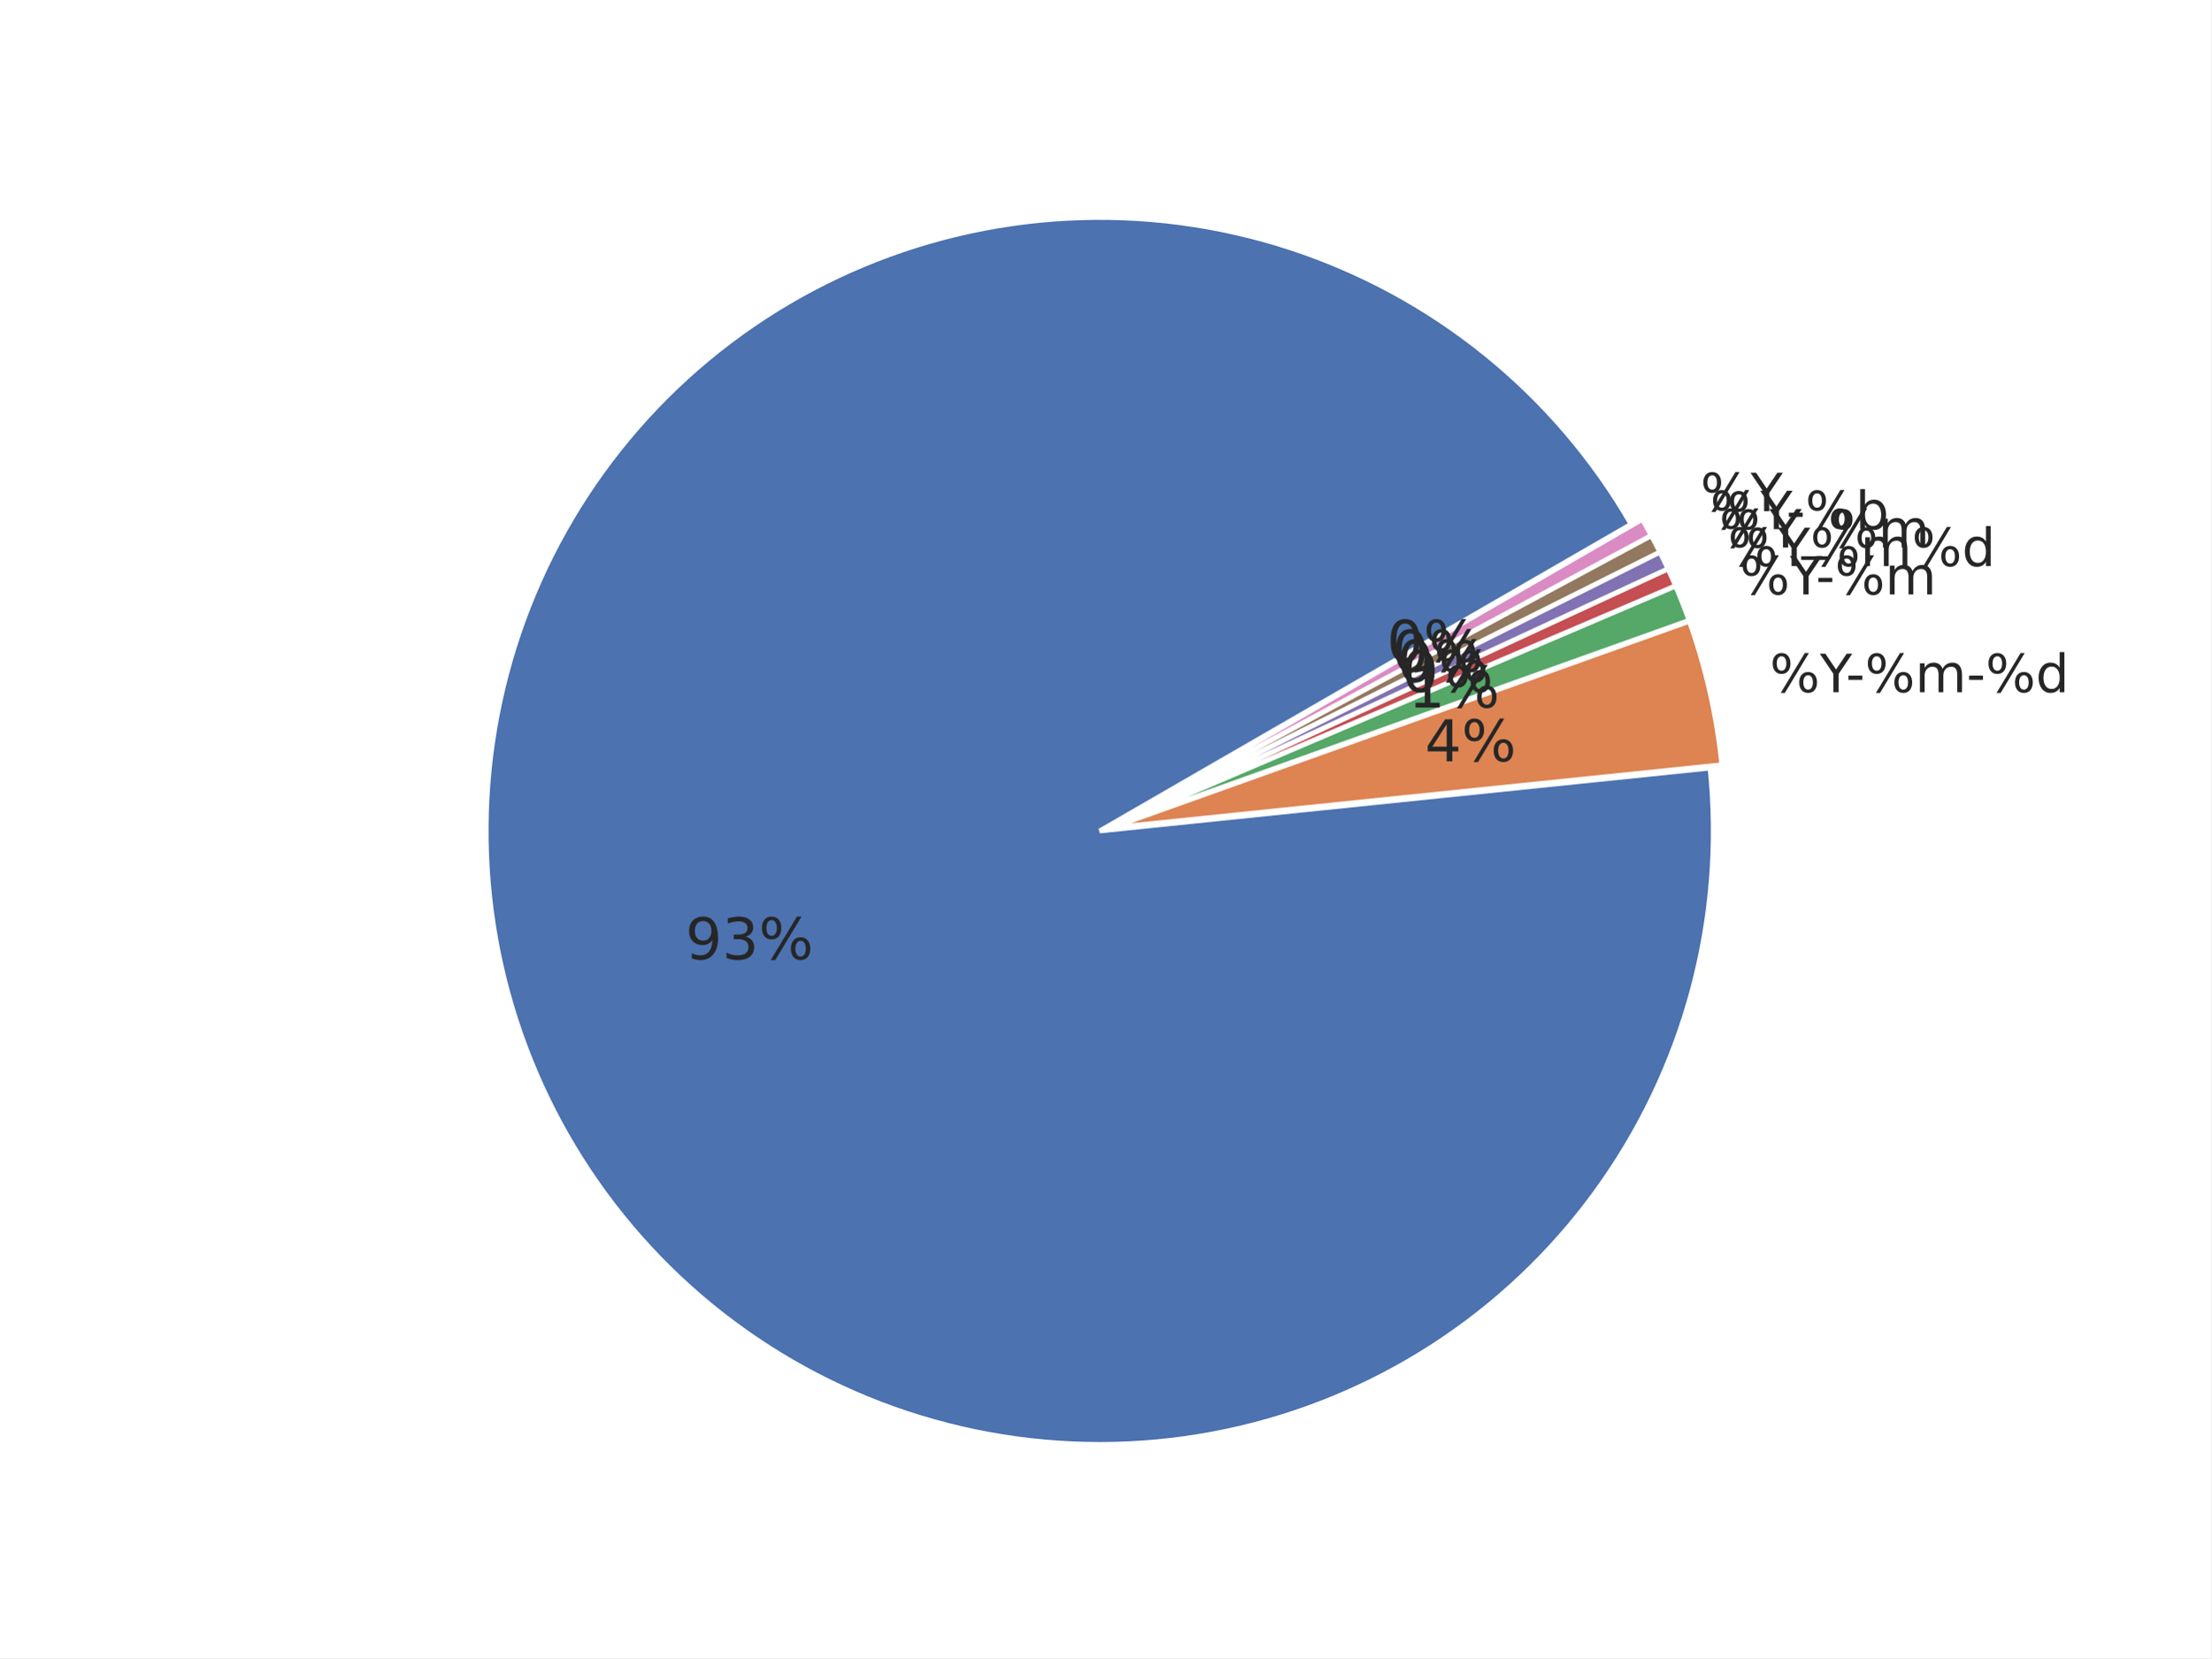
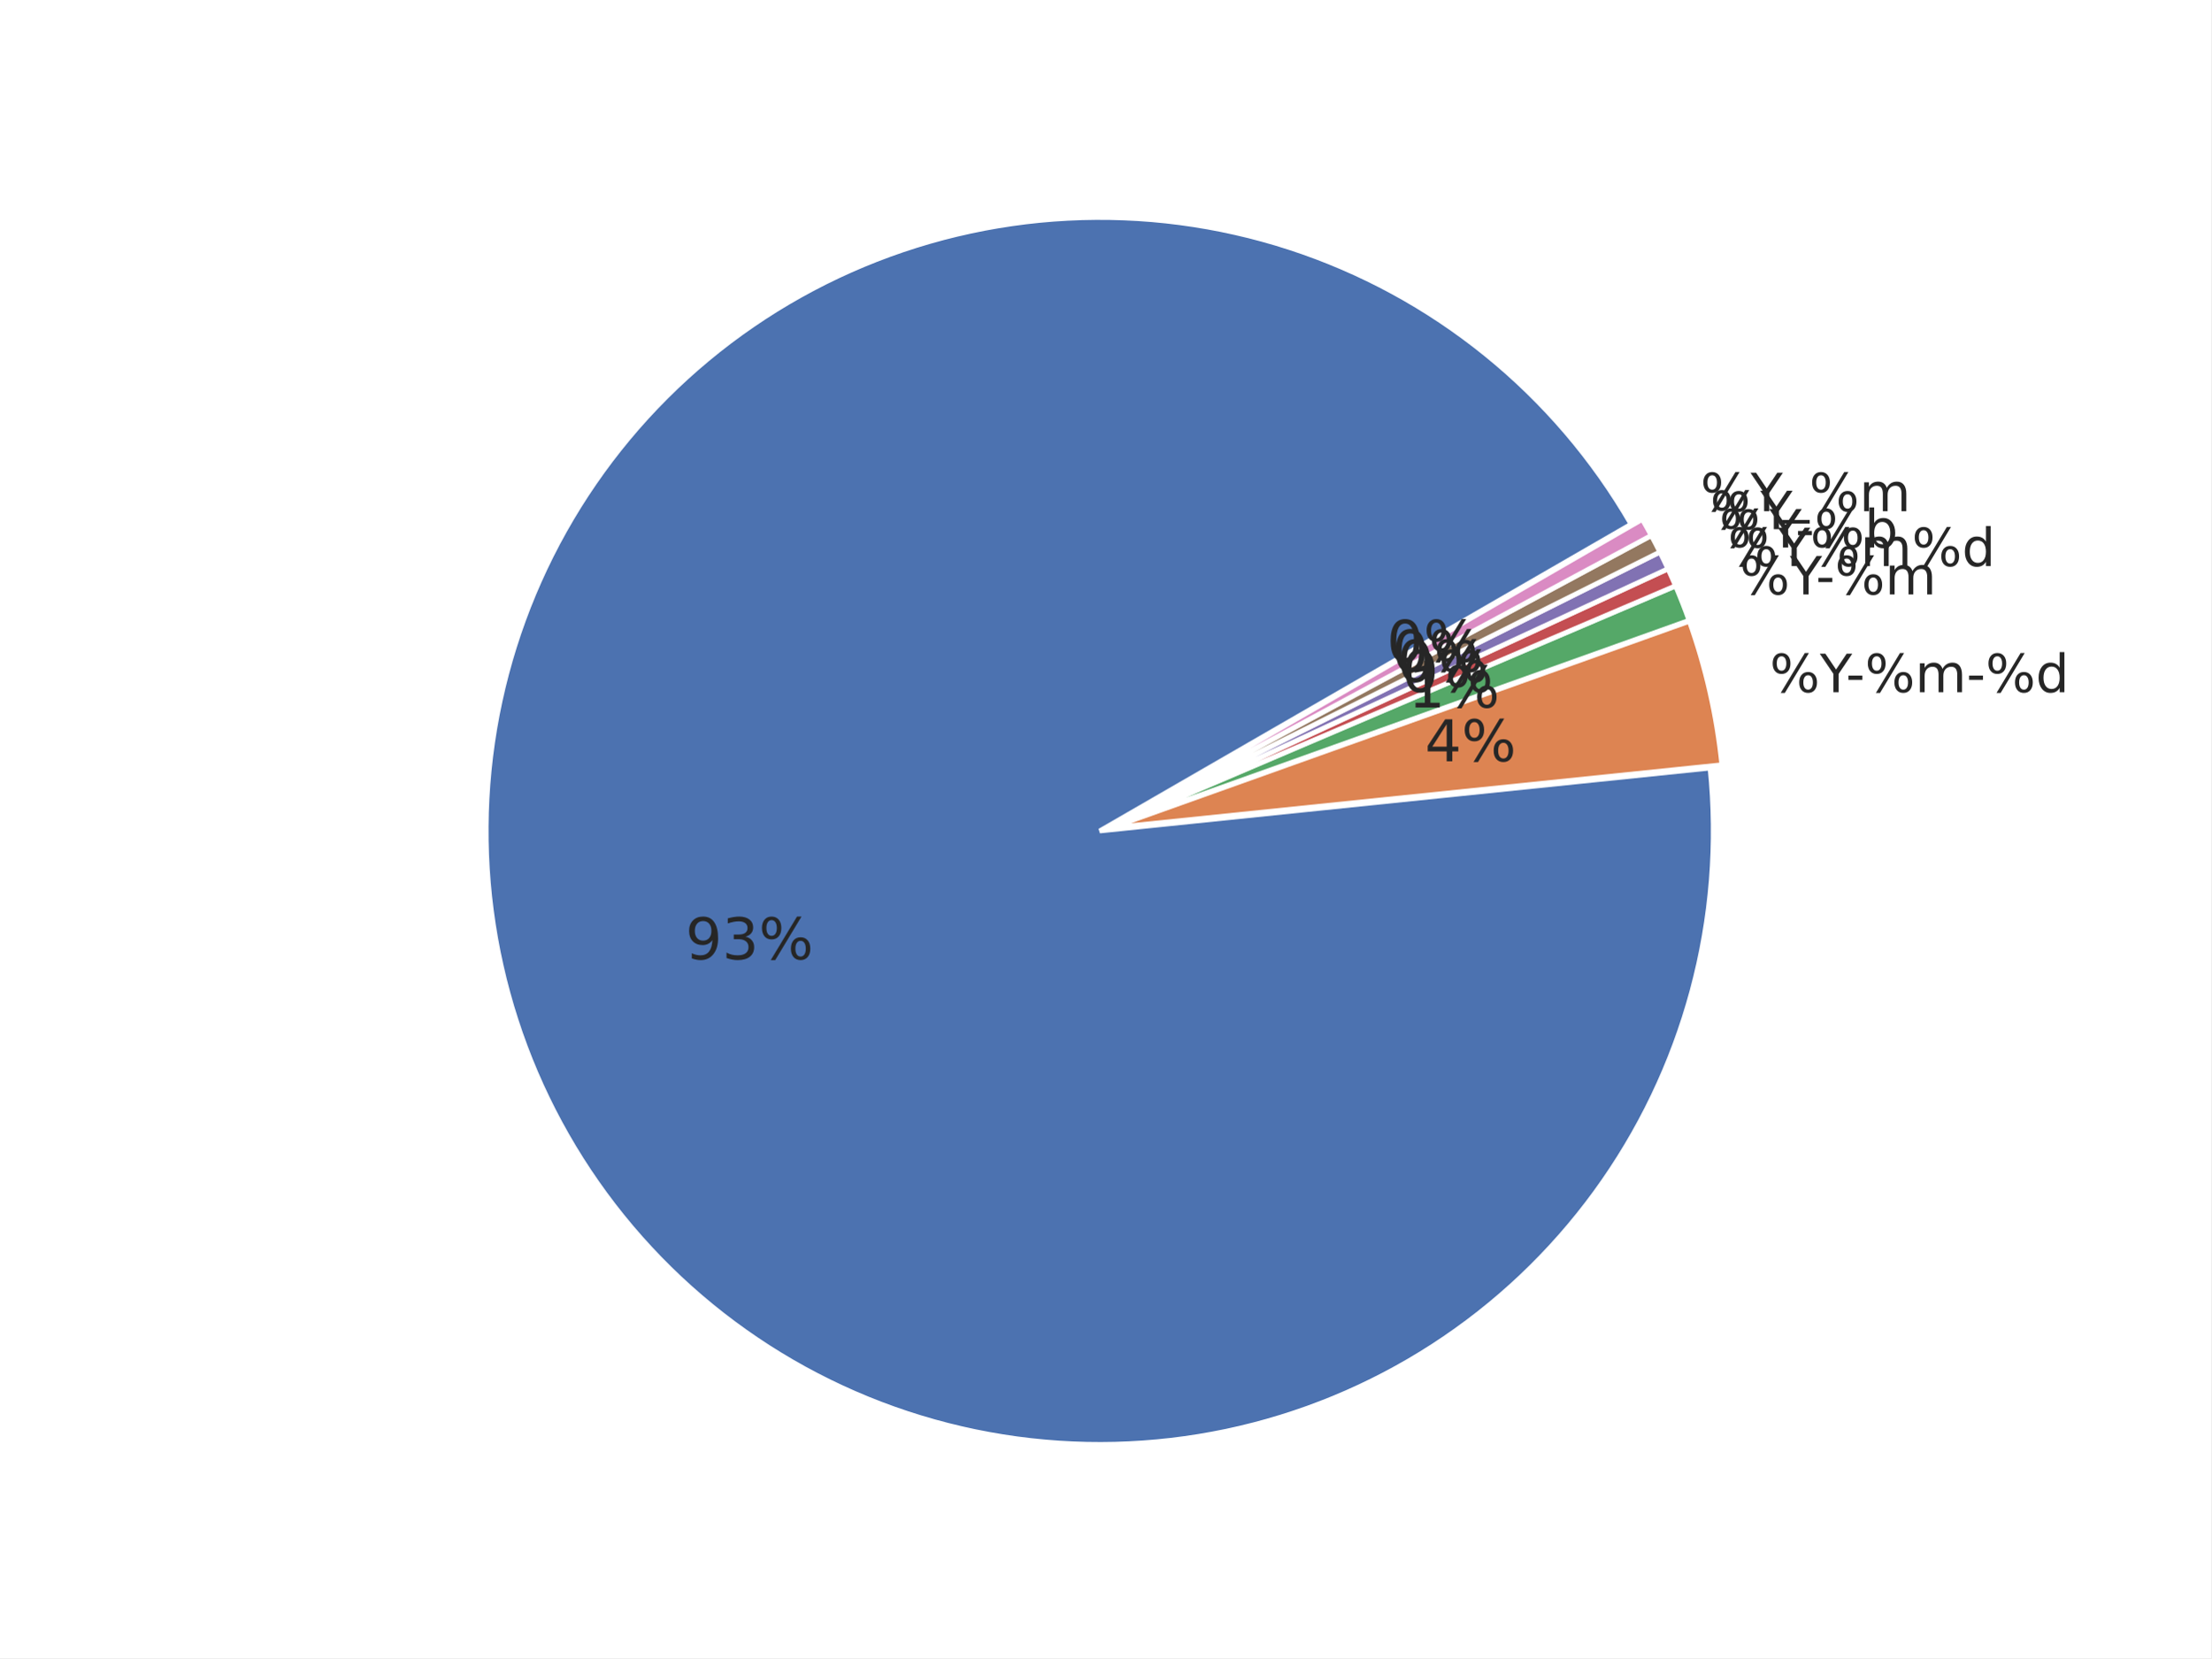
<svg xmlns="http://www.w3.org/2000/svg" xmlns:xlink="http://www.w3.org/1999/xlink" width="460.8pt" height="345.6pt" viewBox="0 0 460.8 345.6" version="1.1">
  <defs>
    <style type="text/css">*{stroke-linejoin: round; stroke-linecap: butt}</style>
  </defs>
  <g id="figure_1">
    <g id="patch_1">
      <path d="M 0 345.6  L 460.8 345.6  L 460.8 0  L 0 0  z " style="fill: #ffffff" />
    </g>
    <g id="axes_1">
      <g id="matplotlib.axis_1" />
      <g id="matplotlib.axis_2" />
      <g id="patch_2">
        <path d="M 339.924 109.258  C 332.094 95.695 321.838 83.686 309.668 73.829  C 297.499 63.972 283.622 56.433 268.729 51.59  C 253.836 46.747 238.179 44.681 222.539 45.495  C 206.9 46.308 191.542 49.988 177.232 56.351  C 162.922 62.714 149.902 71.651 138.821 82.718  C 127.74 93.785 118.786 106.794 112.406 121.096  C 106.025 135.398 102.326 150.751 101.493 166.39  C 100.659 182.028 102.706 197.688 107.53 212.587  C 112.355 227.486 119.876 241.373 129.718 253.554  C 139.559 265.736 151.556 276.007 165.109 283.854  C 178.662 291.701 193.541 296.993 209.006 299.464  C 224.47 301.935 240.258 301.544 255.582 298.311  C 270.905 295.078 285.505 289.058 298.653 280.55  C 311.801 272.042 323.275 261.19 332.502 248.537  C 341.729 235.883 348.554 221.641 352.636 206.522  C 356.718 191.402 357.987 175.661 356.382 160.083  L 229.183 173.194  z " style="fill: #4c72b0; stroke: #ffffff; stroke-linejoin: miter" />
      </g>
      <g id="patch_3">
        <path d="M 358.845 159.406  C 358.319 154.306 357.487 149.242 356.354 144.242  C 355.22 139.241 353.786 134.314 352.061 129.486  L 231.647 172.517  z " style="fill: #dd8452; stroke: #ffffff; stroke-linejoin: miter" />
      </g>
      <g id="patch_4">
        <path d="M 352.005 129.302  C 351.573 128.095 351.124 126.895 350.657 125.702  C 350.189 124.509 349.704 123.323 349.201 122.144  L 231.591 172.334  z " style="fill: #55a868; stroke: #ffffff; stroke-linejoin: miter" />
      </g>
      <g id="patch_5">
        <path d="M 349.179 122.091  C 348.928 121.502 348.672 120.914 348.411 120.329  C 348.151 119.743 347.886 119.16 347.617 118.578  L 231.568 172.28  z " style="fill: #c44e52; stroke: #ffffff; stroke-linejoin: miter" />
      </g>
      <g id="patch_6">
        <path d="M 347.601 118.544  C 347.332 117.962 347.059 117.383 346.781 116.805  C 346.503 116.228 346.221 115.653 345.934 115.08  L 231.552 172.246  z " style="fill: #8172b3; stroke: #ffffff; stroke-linejoin: miter" />
      </g>
      <g id="patch_7">
        <path d="M 345.917 115.045  C 345.631 114.472 345.34 113.901 345.045 113.332  C 344.75 112.764 344.451 112.197 344.147 111.633  L 231.535 172.211  z " style="fill: #937860; stroke: #ffffff; stroke-linejoin: miter" />
      </g>
      <g id="patch_8">
        <path d="M 344.129 111.599  C 343.826 111.035 343.518 110.473 343.206 109.913  C 342.894 109.353 342.578 108.796 342.257 108.241  L 231.517 172.177  z " style="fill: #da8bc3; stroke: #ffffff; stroke-linejoin: miter" />
      </g>
      <g id="text_1">
        <g style="fill: #262626" transform="translate(368.8243 144.2718) scale(0.11 -0.11)">
          <defs>
            <path id="DejaVuSans-8" d="M 4653 2053  Q 4381 2053 4226 1822  Q 4072 1591 4072 1178  Q 4072 772 4226 539  Q 4381 306 4653 306  Q 4919 306 5073 539  Q 5228 772 5228 1178  Q 5228 1588 5073 1820  Q 4919 2053 4653 2053  z M 4653 2450  Q 5147 2450 5437 2106  Q 5728 1763 5728 1178  Q 5728 594 5436 251  Q 5144 -91 4653 -91  Q 4153 -91 3862 251  Q 3572 594 3572 1178  Q 3572 1766 3864 2108  Q 4156 2450 4653 2450  z M 1428 4353  Q 1159 4353 1004 4120  Q 850 3888 850 3481  Q 850 3069 1003 2837  Q 1156 2606 1428 2606  Q 1700 2606 1854 2837  Q 2009 3069 2009 3481  Q 2009 3884 1853 4118  Q 1697 4353 1428 4353  z M 4250 4750  L 4750 4750  L 1831 -91  L 1331 -91  L 4250 4750  z M 1428 4750  Q 1922 4750 2215 4408  Q 2509 4066 2509 3481  Q 2509 2891 2217 2550  Q 1925 2209 1428 2209  Q 931 2209 642 2551  Q 353 2894 353 3481  Q 353 4063 643 4406  Q 934 4750 1428 4750  z " transform="scale(0.015625)" />
            <path id="DejaVuSans-3c" d="M -13 4666  L 666 4666  L 1959 2747  L 3244 4666  L 3922 4666  L 2272 2222  L 2272 0  L 1638 0  L 1638 2222  L -13 4666  z " transform="scale(0.015625)" />
            <path id="DejaVuSans-10" d="M 313 2009  L 1997 2009  L 1997 1497  L 313 1497  L 313 2009  z " transform="scale(0.015625)" />
            <path id="DejaVuSans-50" d="M 3328 2828  Q 3544 3216 3844 3400  Q 4144 3584 4550 3584  Q 5097 3584 5394 3201  Q 5691 2819 5691 2113  L 5691 0  L 5113 0  L 5113 2094  Q 5113 2597 4934 2840  Q 4756 3084 4391 3084  Q 3944 3084 3684 2787  Q 3425 2491 3425 1978  L 3425 0  L 2847 0  L 2847 2094  Q 2847 2600 2669 2842  Q 2491 3084 2119 3084  Q 1678 3084 1418 2786  Q 1159 2488 1159 1978  L 1159 0  L 581 0  L 581 3500  L 1159 3500  L 1159 2956  Q 1356 3278 1631 3431  Q 1906 3584 2284 3584  Q 2666 3584 2933 3390  Q 3200 3197 3328 2828  z " transform="scale(0.015625)" />
            <path id="DejaVuSans-47" d="M 2906 2969  L 2906 4863  L 3481 4863  L 3481 0  L 2906 0  L 2906 525  Q 2725 213 2448 61  Q 2172 -91 1784 -91  Q 1150 -91 751 415  Q 353 922 353 1747  Q 353 2572 751 3078  Q 1150 3584 1784 3584  Q 2172 3584 2448 3432  Q 2725 3281 2906 2969  z M 947 1747  Q 947 1113 1208 752  Q 1469 391 1925 391  Q 2381 391 2643 752  Q 2906 1113 2906 1747  Q 2906 2381 2643 2742  Q 2381 3103 1925 3103  Q 1469 3103 1208 2742  Q 947 2381 947 1747  z " transform="scale(0.015625)" />
          </defs>
          <use xlink:href="#DejaVuSans-8" />
          <use xlink:href="#DejaVuSans-3c" transform="translate(95.01562 0)" />
          <use xlink:href="#DejaVuSans-10" transform="translate(144.2344 0)" />
          <use xlink:href="#DejaVuSans-8" transform="translate(180.3125 0)" />
          <use xlink:href="#DejaVuSans-50" transform="translate(275.3281 0)" />
          <use xlink:href="#DejaVuSans-10" transform="translate(372.7344 0)" />
          <use xlink:href="#DejaVuSans-8" transform="translate(408.8125 0)" />
          <use xlink:href="#DejaVuSans-47" transform="translate(503.8281 0)" />
        </g>
      </g>
      <g id="text_2">
        <g style="fill: #262626" transform="translate(362.5634 123.8963) scale(0.11 -0.11)">
          <use xlink:href="#DejaVuSans-8" />
          <use xlink:href="#DejaVuSans-3c" transform="translate(95.01562 0)" />
          <use xlink:href="#DejaVuSans-10" transform="translate(144.2344 0)" />
          <use xlink:href="#DejaVuSans-8" transform="translate(180.3125 0)" />
          <use xlink:href="#DejaVuSans-50" transform="translate(275.3281 0)" />
        </g>
      </g>
      <g id="text_3">
        <g style="fill: #262626" transform="translate(360.0957 117.9915) scale(0.11 -0.11)">
          <use xlink:href="#DejaVuSans-8" />
          <use xlink:href="#DejaVuSans-3c" transform="translate(95.01562 0)" />
          <use xlink:href="#DejaVuSans-8" transform="translate(156.0938 0)" />
          <use xlink:href="#DejaVuSans-50" transform="translate(251.1094 0)" />
          <use xlink:href="#DejaVuSans-8" transform="translate(348.5156 0)" />
          <use xlink:href="#DejaVuSans-47" transform="translate(443.5312 0)" />
        </g>
      </g>
      <g id="text_4">
-         <g style="fill: #262626" transform="translate(358.3037 114.1186) scale(0.11 -0.11)">
-           <defs>
-             <path id="DejaVuSans-42" d="M 3263 -1063  L 3263 -1509  L -63 -1509  L -63 -1063  L 3263 -1063  z " transform="scale(0.015625)" />
-           </defs>
-           <use xlink:href="#DejaVuSans-8" />
-           <use xlink:href="#DejaVuSans-3c" transform="translate(95.01562 0)" />
-           <use xlink:href="#DejaVuSans-42" transform="translate(156.0938 0)" />
-           <use xlink:href="#DejaVuSans-8" transform="translate(206.0938 0)" />
-           <use xlink:href="#DejaVuSans-50" transform="translate(301.1094 0)" />
-         </g>
-       </g>
-       <g id="text_5">
-         <g style="fill: #262626" transform="translate(356.3961 110.3023) scale(0.11 -0.11)">
+         <g style="fill: #262626" transform="translate(358.3037 114.1191) scale(0.11 -0.11)">
          <defs>
            <path id="DejaVuSans-45" d="M 3116 1747  Q 3116 2381 2855 2742  Q 2594 3103 2138 3103  Q 1681 3103 1420 2742  Q 1159 2381 1159 1747  Q 1159 1113 1420 752  Q 1681 391 2138 391  Q 2594 391 2855 752  Q 3116 1113 3116 1747  z M 1159 2969  Q 1341 3281 1617 3432  Q 1894 3584 2278 3584  Q 2916 3584 3314 3078  Q 3713 2572 3713 1747  Q 3713 922 3314 415  Q 2916 -91 2278 -91  Q 1894 -91 1617 61  Q 1341 213 1159 525  L 1159 0  L 581 0  L 581 4863  L 1159 4863  L 1159 2969  z " transform="scale(0.015625)" />
          </defs>
          <use xlink:href="#DejaVuSans-8" />
          <use xlink:href="#DejaVuSans-3c" transform="translate(95.01562 0)" />
          <use xlink:href="#DejaVuSans-10" transform="translate(144.2344 0)" />
          <use xlink:href="#DejaVuSans-8" transform="translate(180.3125 0)" />
          <use xlink:href="#DejaVuSans-45" transform="translate(275.3281 0)" />
        </g>
      </g>
+       <g id="text_5">
+         <g style="fill: #262626" transform="translate(356.3961 110.3018) scale(0.11 -0.11)">
+           <use xlink:href="#DejaVuSans-8" />
+           <use xlink:href="#DejaVuSans-3c" transform="translate(95.01562 0)" />
+         </g>
+       </g>
      <g id="text_6">
        <g style="fill: #262626" transform="translate(354.3747 106.5441) scale(0.11 -0.11)">
+           <defs>
+             <path id="DejaVuSans-42" d="M 3263 -1063  L 3263 -1509  L -63 -1509  L -63 -1063  L 3263 -1063  z " transform="scale(0.015625)" />
+           </defs>
          <use xlink:href="#DejaVuSans-8" />
          <use xlink:href="#DejaVuSans-3c" transform="translate(95.01562 0)" />
+           <use xlink:href="#DejaVuSans-42" transform="translate(156.0938 0)" />
+           <use xlink:href="#DejaVuSans-8" transform="translate(206.0938 0)" />
+           <use xlink:href="#DejaVuSans-50" transform="translate(301.1094 0)" />
        </g>
      </g>
      <g id="text_7">
        <g style="fill: #262626" transform="translate(142.8557 199.9468) scale(0.12 -0.12)">
          <defs>
            <path id="DejaVuSans-1c" d="M 703 97  L 703 672  Q 941 559 1184 500  Q 1428 441 1663 441  Q 2288 441 2617 861  Q 2947 1281 2994 2138  Q 2813 1869 2534 1725  Q 2256 1581 1919 1581  Q 1219 1581 811 2004  Q 403 2428 403 3163  Q 403 3881 828 4315  Q 1253 4750 1959 4750  Q 2769 4750 3195 4129  Q 3622 3509 3622 2328  Q 3622 1225 3098 567  Q 2575 -91 1691 -91  Q 1453 -91 1209 -44  Q 966 3 703 97  z M 1959 2075  Q 2384 2075 2632 2365  Q 2881 2656 2881 3163  Q 2881 3666 2632 3958  Q 2384 4250 1959 4250  Q 1534 4250 1286 3958  Q 1038 3666 1038 3163  Q 1038 2656 1286 2365  Q 1534 2075 1959 2075  z " transform="scale(0.015625)" />
            <path id="DejaVuSans-16" d="M 2597 2516  Q 3050 2419 3304 2112  Q 3559 1806 3559 1356  Q 3559 666 3084 287  Q 2609 -91 1734 -91  Q 1441 -91 1130 -33  Q 819 25 488 141  L 488 750  Q 750 597 1062 519  Q 1375 441 1716 441  Q 2309 441 2620 675  Q 2931 909 2931 1356  Q 2931 1769 2642 2001  Q 2353 2234 1838 2234  L 1294 2234  L 1294 2753  L 1863 2753  Q 2328 2753 2575 2939  Q 2822 3125 2822 3475  Q 2822 3834 2567 4026  Q 2313 4219 1838 4219  Q 1578 4219 1281 4162  Q 984 4106 628 3988  L 628 4550  Q 988 4650 1302 4700  Q 1616 4750 1894 4750  Q 2613 4750 3031 4423  Q 3450 4097 3450 3541  Q 3450 3153 3228 2886  Q 3006 2619 2597 2516  z " transform="scale(0.015625)" />
          </defs>
          <use xlink:href="#DejaVuSans-1c" />
          <use xlink:href="#DejaVuSans-16" transform="translate(63.625 0)" />
          <use xlink:href="#DejaVuSans-8" transform="translate(127.25 0)" />
        </g>
      </g>
      <g id="text_8">
        <g style="fill: #262626" transform="translate(296.9526 158.669) scale(0.12 -0.12)">
          <defs>
            <path id="DejaVuSans-17" d="M 2419 4116  L 825 1625  L 2419 1625  L 2419 4116  z M 2253 4666  L 3047 4666  L 3047 1625  L 3713 1625  L 3713 1100  L 3047 1100  L 3047 0  L 2419 0  L 2419 1100  L 313 1100  L 313 1709  L 2253 4666  z " transform="scale(0.015625)" />
          </defs>
          <use xlink:href="#DejaVuSans-17" />
          <use xlink:href="#DejaVuSans-8" transform="translate(63.625 0)" />
        </g>
      </g>
      <g id="text_9">
        <g style="fill: #262626" transform="translate(293.5119 147.4719) scale(0.12 -0.12)">
          <defs>
            <path id="DejaVuSans-14" d="M 794 531  L 1825 531  L 1825 4091  L 703 3866  L 703 4441  L 1819 4666  L 2450 4666  L 2450 531  L 3481 531  L 3481 0  L 794 0  L 794 531  z " transform="scale(0.015625)" />
          </defs>
          <use xlink:href="#DejaVuSans-14" />
          <use xlink:href="#DejaVuSans-8" transform="translate(63.625 0)" />
        </g>
      </g>
      <g id="text_10">
        <g style="fill: #262626" transform="translate(292.1558 144.2267) scale(0.12 -0.12)">
          <defs>
            <path id="DejaVuSans-13" d="M 2034 4250  Q 1547 4250 1301 3770  Q 1056 3291 1056 2328  Q 1056 1369 1301 889  Q 1547 409 2034 409  Q 2525 409 2770 889  Q 3016 1369 3016 2328  Q 3016 3291 2770 3770  Q 2525 4250 2034 4250  z M 2034 4750  Q 2819 4750 3233 4129  Q 3647 3509 3647 2328  Q 3647 1150 3233 529  Q 2819 -91 2034 -91  Q 1250 -91 836 529  Q 422 1150 422 2328  Q 422 3509 836 4129  Q 1250 4750 2034 4750  z " transform="scale(0.015625)" />
          </defs>
          <use xlink:href="#DejaVuSans-13" />
          <use xlink:href="#DejaVuSans-8" transform="translate(63.625 0)" />
        </g>
      </g>
      <g id="text_11">
        <g style="fill: #262626" transform="translate(291.171 142.0986) scale(0.12 -0.12)">
          <use xlink:href="#DejaVuSans-13" />
          <use xlink:href="#DejaVuSans-8" transform="translate(63.625 0)" />
        </g>
      </g>
      <g id="text_12">
        <g style="fill: #262626" transform="translate(290.1227 140.0011) scale(0.12 -0.12)">
          <use xlink:href="#DejaVuSans-13" />
          <use xlink:href="#DejaVuSans-8" transform="translate(63.625 0)" />
        </g>
      </g>
      <g id="text_13">
        <g style="fill: #262626" transform="translate(289.0118 137.936) scale(0.12 -0.12)">
          <use xlink:href="#DejaVuSans-13" />
          <use xlink:href="#DejaVuSans-8" transform="translate(63.625 0)" />
        </g>
      </g>
    </g>
  </g>
</svg>
